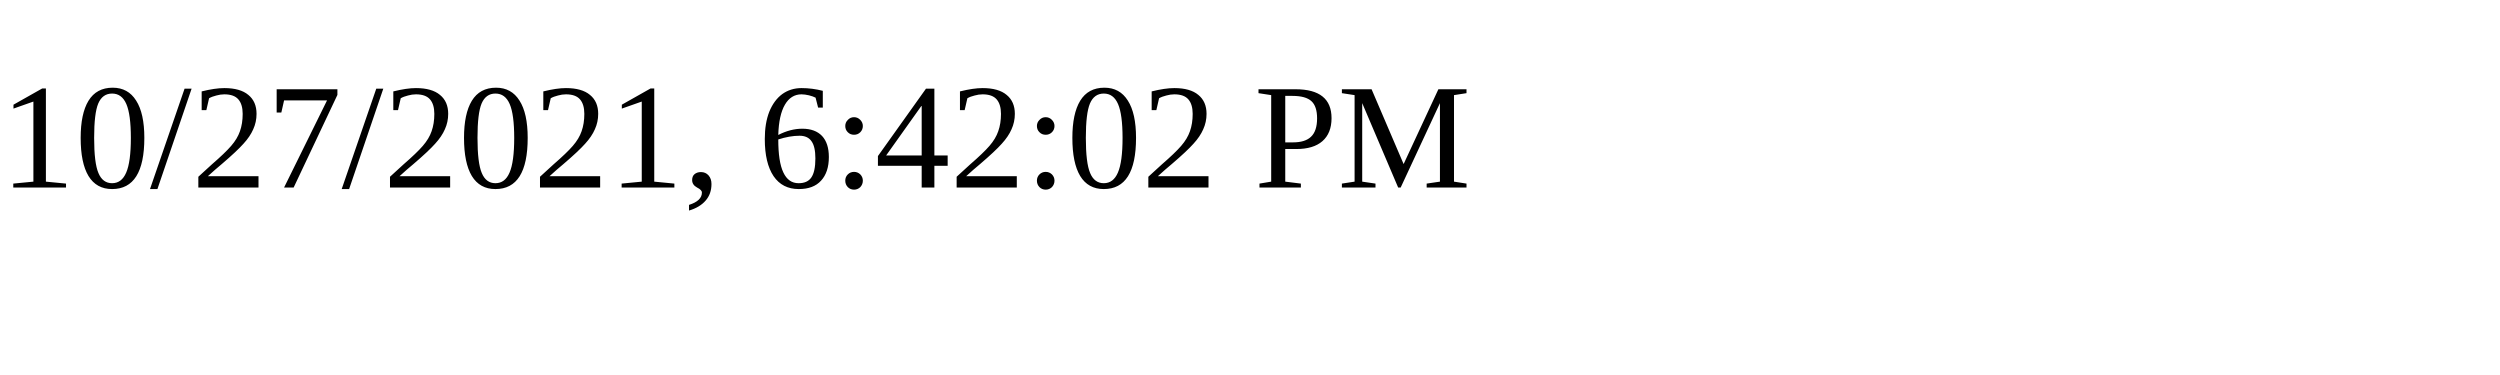
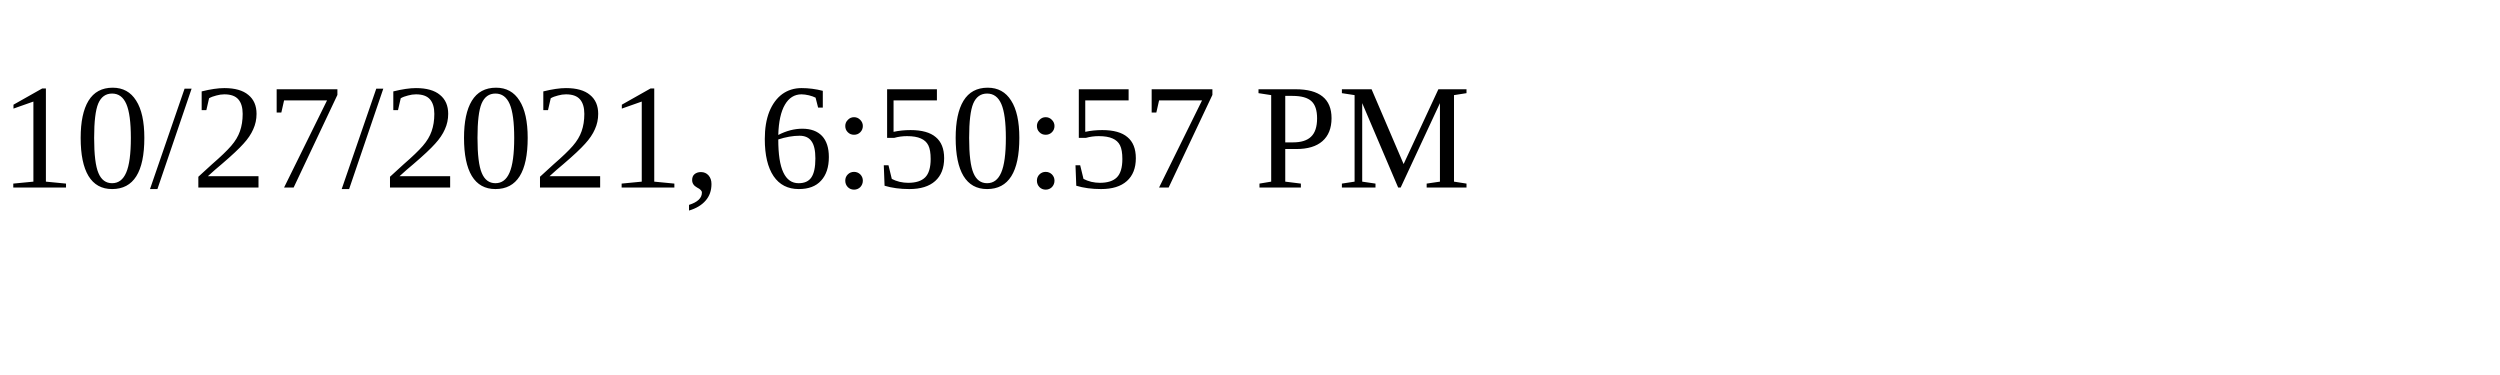
<svg xmlns="http://www.w3.org/2000/svg" height="30" width="200">
-   <text x="0" y="15">10/27/2021, 6:42:02 PM</text>
+   <text x="0" y="15">10/27/2021, 6:50:57 PM</text>
</svg>
